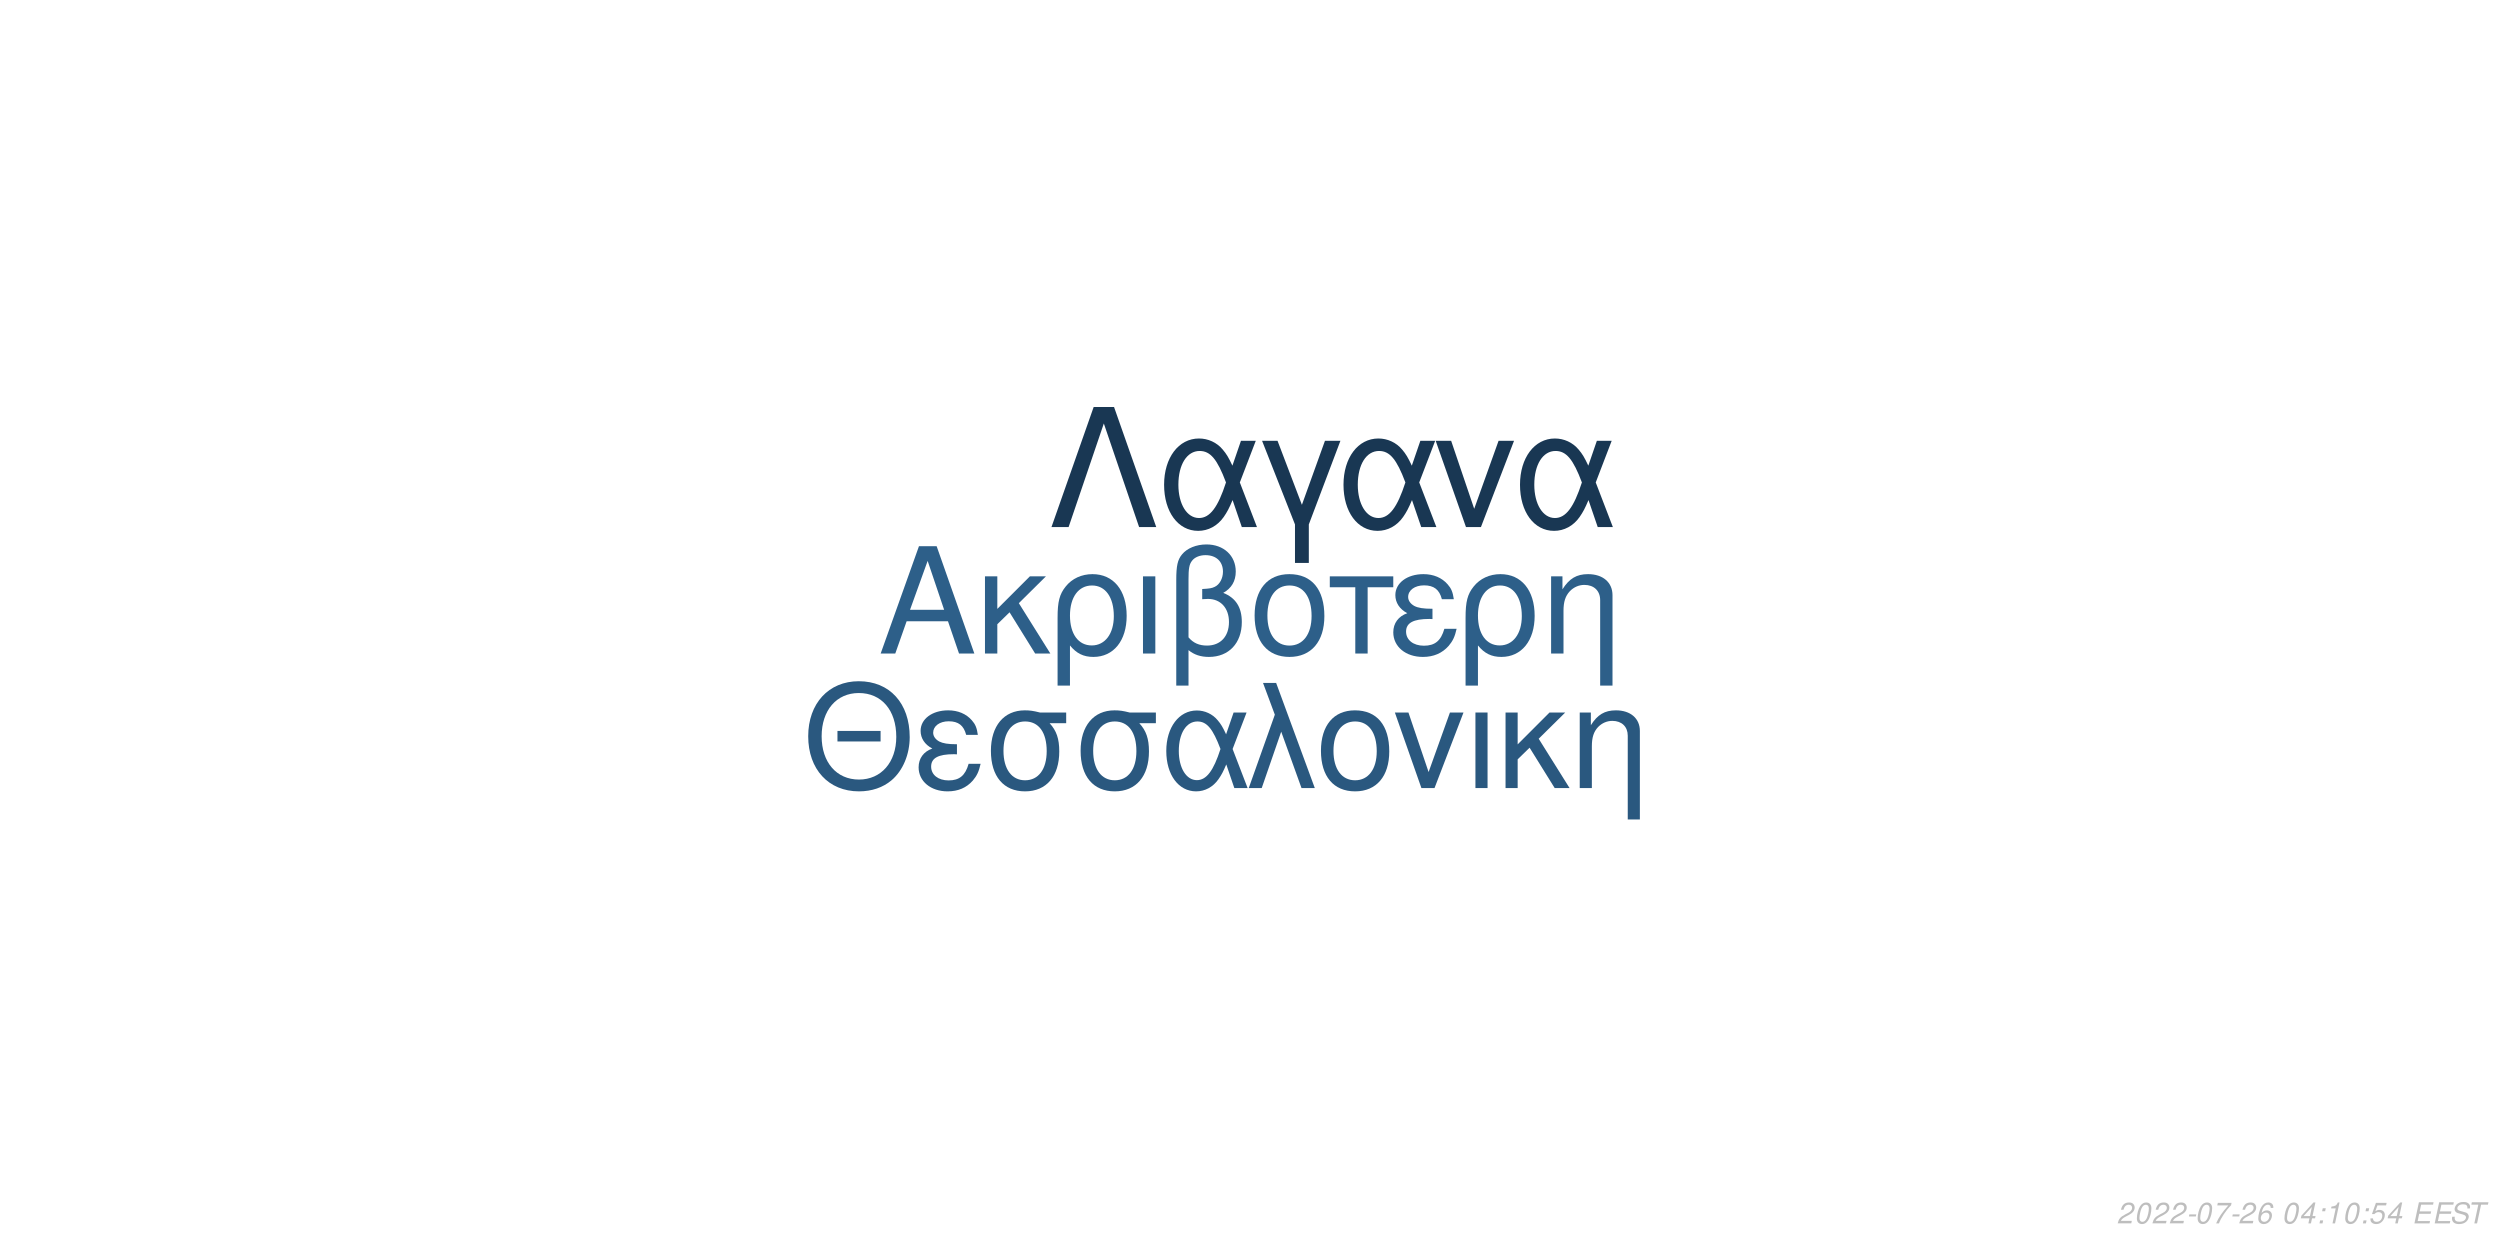
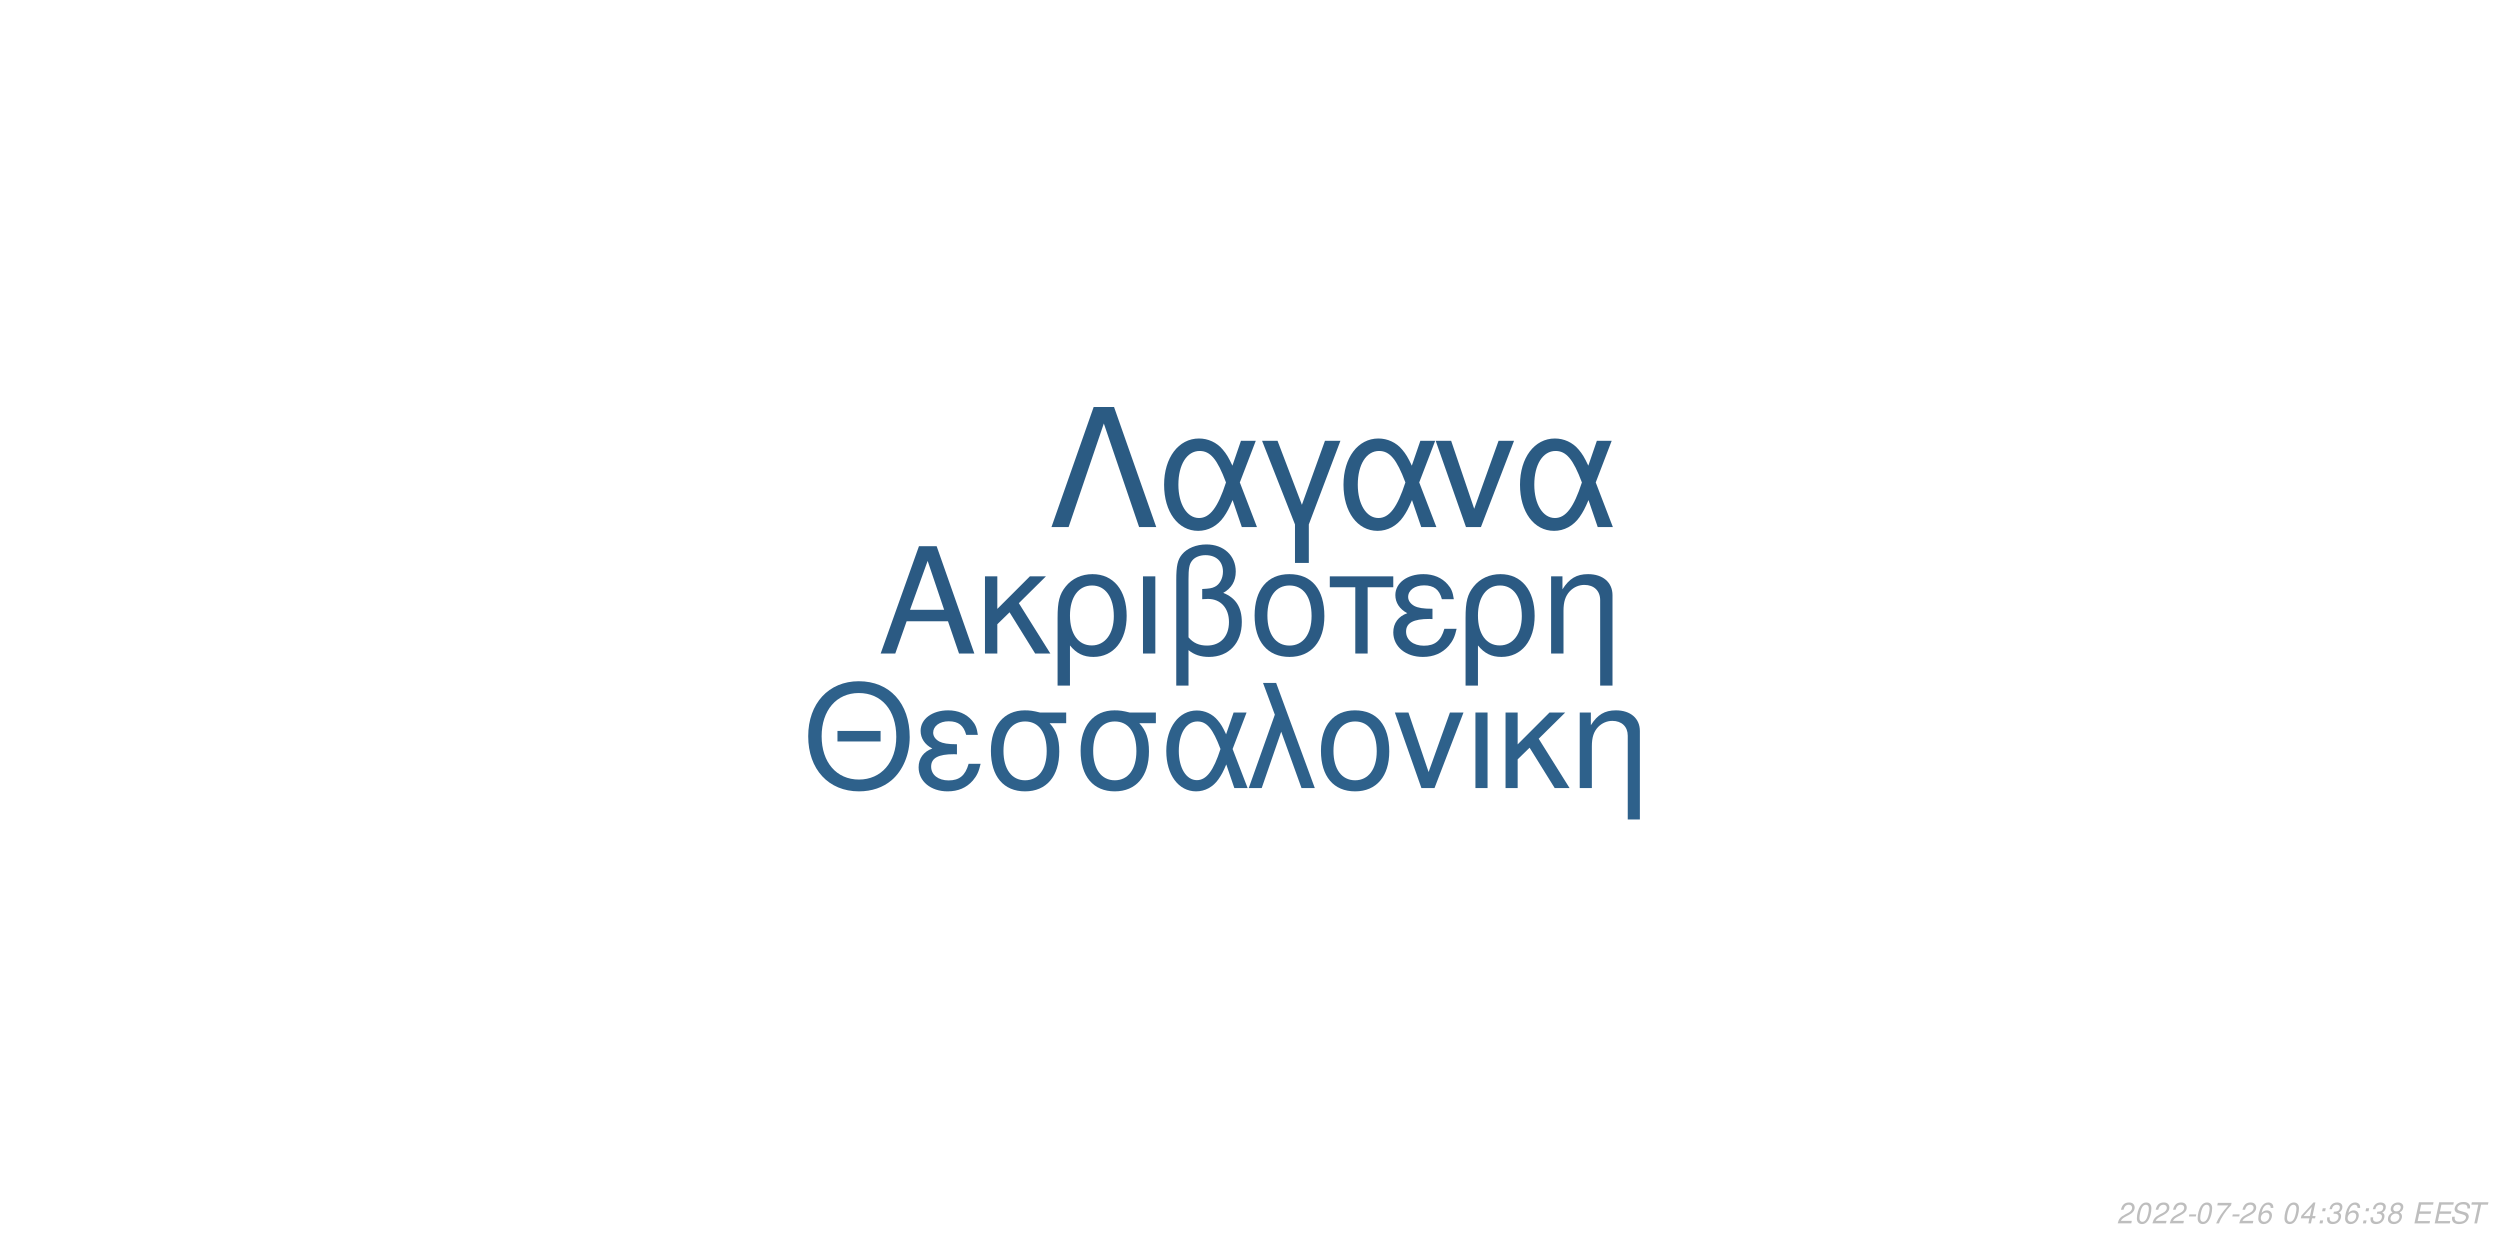
<svg xmlns="http://www.w3.org/2000/svg" xmlns:xlink="http://www.w3.org/1999/xlink" width="864pt" height="432pt" viewBox="0 0 864 432" version="1.1">
  <defs>
    <g>
      <symbol overflow="visible" id="glyph0-0">
        <path style="stroke:none;" d="" />
      </symbol>
      <symbol overflow="visible" id="glyph0-1">
        <path style="stroke:none;" d="M 24.125 -11.141 L 27.938 0 L 33.234 0 L 20.203 -37.094 L 14.094 -37.094 L 0.859 0 L 5.906 0 L 9.828 -11.141 Z M 22.797 -15.109 L 11 -15.109 L 17.094 -32.016 Z M 22.797 -15.109 " />
      </symbol>
      <symbol overflow="visible" id="glyph0-2">
        <path style="stroke:none;" d="M 7.172 -15.422 L 7.172 -26.672 L 2.906 -26.672 L 2.906 0 L 7.172 0 L 7.172 -10.125 L 11.406 -14.25 L 20.25 0 L 25.5 0 L 14.609 -17.406 L 23.969 -26.672 L 18.422 -26.672 Z M 7.172 -15.422 " />
      </symbol>
      <symbol overflow="visible" id="glyph0-3">
        <path style="stroke:none;" d="M 3 11.094 L 7.281 11.094 L 7.281 -2.797 C 9.516 -0.047 11.953 1.172 15.375 1.172 C 22.344 1.172 26.875 -4.422 26.875 -13.031 C 26.875 -21.891 22.297 -27.438 15.062 -27.438 C 11.297 -27.438 7.984 -25.906 5.797 -23.156 C 3.672 -20.516 3 -17.969 3 -12.359 Z M 14.906 -23.516 C 19.547 -23.516 22.438 -19.438 22.438 -12.922 C 22.438 -6.812 19.391 -2.797 14.812 -2.797 C 10.172 -2.797 7.281 -6.766 7.281 -13.125 C 7.281 -19.484 10.234 -23.516 14.906 -23.516 Z M 14.906 -23.516 " />
      </symbol>
      <symbol overflow="visible" id="glyph0-4">
        <path style="stroke:none;" d="M 3.516 0 L 7.781 0 L 7.781 -26.672 L 3.516 -26.672 Z M 3.516 0 " />
      </symbol>
      <symbol overflow="visible" id="glyph0-5">
        <path style="stroke:none;" d="M 4.016 11.094 L 8.25 11.094 L 8.25 -1.172 C 10.172 0.406 12.422 1.172 15.312 1.172 C 22.188 1.172 26.672 -3.609 26.672 -10.891 C 26.672 -15.984 24.578 -19.234 20.25 -20.969 C 23.109 -22.547 24.578 -25.031 24.578 -28.344 C 24.578 -33.844 20.406 -37.703 14.453 -37.703 C 10.938 -37.703 7.734 -36.391 6 -34.25 C 4.484 -32.422 4.016 -30.328 4.016 -25.391 Z M 8.25 -25.656 C 8.25 -29.359 8.5 -30.844 9.469 -32.062 C 10.375 -33.281 12.156 -34 14.094 -34 C 17.812 -34 20.156 -31.812 20.156 -28.297 C 20.156 -25.953 18.984 -23.812 17.297 -23.047 C 16.281 -22.547 15.469 -22.438 12.984 -22.297 L 12.984 -18.781 C 13.734 -18.828 14.344 -18.875 14.969 -18.875 C 19.344 -18.875 22.234 -15.719 22.234 -10.891 C 22.234 -5.906 19.281 -2.75 14.656 -2.75 C 11.953 -2.75 9.922 -3.609 8.25 -5.594 Z M 8.25 -25.656 " />
      </symbol>
      <symbol overflow="visible" id="glyph0-6">
        <path style="stroke:none;" d="M 14.094 -27.438 C 6.562 -27.438 2.094 -22.094 2.094 -13.125 C 2.094 -4.125 6.562 1.172 14.141 1.172 C 21.672 1.172 26.203 -4.172 26.203 -12.922 C 26.203 -22.188 21.828 -27.438 14.094 -27.438 Z M 14.141 -23.516 C 18.938 -23.516 21.781 -19.594 21.781 -12.984 C 21.781 -6.672 18.828 -2.75 14.141 -2.75 C 9.422 -2.75 6.516 -6.672 6.516 -13.125 C 6.516 -19.594 9.422 -23.516 14.141 -23.516 Z M 14.141 -23.516 " />
      </symbol>
      <symbol overflow="visible" id="glyph0-7">
        <path style="stroke:none;" d="M 7.891 0 L 12.156 0 L 12.156 -22.906 L 21.016 -22.906 L 21.016 -26.672 L -0.922 -26.672 L -0.922 -22.906 L 7.891 -22.906 Z M 7.891 0 " />
      </symbol>
      <symbol overflow="visible" id="glyph0-8">
        <path style="stroke:none;" d="M 14.562 -15.469 C 11.344 -15.469 9.562 -15.781 8.297 -16.438 C 6.922 -17.203 6.156 -18.328 6.156 -19.547 C 6.156 -21.891 8.453 -23.562 11.656 -23.562 C 15.062 -23.562 16.953 -22.094 17.812 -18.781 L 21.938 -18.781 C 21.578 -21.266 21.062 -22.5 19.797 -23.922 C 17.812 -26.203 14.906 -27.438 11.453 -27.438 C 5.797 -27.438 1.734 -24.375 1.734 -20.203 C 1.734 -17.609 3.156 -15.375 5.859 -13.938 C 2.797 -12.875 1.016 -10.484 1.016 -7.328 C 1.016 -2.391 5.297 1.172 11.25 1.172 C 14.969 1.172 17.906 -0.109 20.156 -2.641 C 21.578 -4.328 22.297 -5.797 22.906 -8.547 L 18.672 -8.547 C 17.5 -4.422 15.422 -2.703 11.609 -2.703 C 7.938 -2.703 5.438 -4.688 5.438 -7.578 C 5.438 -10.578 7.938 -11.953 13.484 -11.953 C 13.641 -11.953 14.094 -11.953 14.562 -11.906 Z M 14.562 -15.469 " />
      </symbol>
      <symbol overflow="visible" id="glyph0-9">
        <path style="stroke:none;" d="M 3.562 -26.672 L 3.562 0 L 7.844 0 L 7.844 -14.703 C 7.844 -17.906 8.5 -19.891 10.031 -21.531 C 11.406 -22.953 13.188 -23.719 15.062 -23.719 C 18.375 -23.719 20.516 -21.672 20.516 -18.469 L 20.516 11.094 L 24.781 11.094 L 24.781 -20.156 C 24.781 -24.578 21.469 -27.438 16.328 -27.438 C 12.359 -27.438 9.828 -25.906 7.484 -22.188 L 7.484 -26.672 Z M 3.562 -26.672 " />
      </symbol>
      <symbol overflow="visible" id="glyph1-0">
        <path style="stroke:none;" d="" />
      </symbol>
      <symbol overflow="visible" id="glyph1-1">
        <path style="stroke:none;" d="M 26.859 -19.734 L 11.953 -19.734 L 11.953 -16.094 L 26.859 -16.094 Z M 19.328 -36.922 C 8.922 -36.922 1.844 -29.25 1.844 -17.891 C 1.844 -6.484 8.875 1.141 19.391 1.141 C 23.812 1.141 27.703 -0.203 30.641 -2.688 C 34.578 -6.031 36.922 -11.656 36.922 -17.594 C 36.922 -29.297 30 -36.922 19.328 -36.922 Z M 19.328 -32.844 C 27.203 -32.844 32.281 -26.906 32.281 -17.688 C 32.281 -8.922 27.062 -2.938 19.391 -2.938 C 11.609 -2.938 6.484 -8.922 6.484 -17.891 C 6.484 -26.859 11.609 -32.844 19.328 -32.844 Z M 19.328 -32.844 " />
      </symbol>
      <symbol overflow="visible" id="glyph1-2">
        <path style="stroke:none;" d="M 14.25 -15.141 C 11.109 -15.141 9.375 -15.453 8.125 -16.094 C 6.781 -16.844 6.031 -17.938 6.031 -19.141 C 6.031 -21.422 8.266 -23.078 11.406 -23.078 C 14.75 -23.078 16.594 -21.625 17.438 -18.391 L 21.469 -18.391 C 21.125 -20.828 20.625 -22.031 19.391 -23.422 C 17.438 -25.656 14.594 -26.859 11.219 -26.859 C 5.688 -26.859 1.688 -23.875 1.688 -19.781 C 1.688 -17.234 3.094 -15.047 5.734 -13.656 C 2.734 -12.609 1 -10.266 1 -7.172 C 1 -2.344 5.188 1.141 11.016 1.141 C 14.656 1.141 17.547 -0.094 19.734 -2.594 C 21.125 -4.234 21.828 -5.688 22.422 -8.375 L 18.281 -8.375 C 17.141 -4.328 15.094 -2.641 11.359 -2.641 C 7.766 -2.641 5.328 -4.578 5.328 -7.422 C 5.328 -10.359 7.766 -11.703 13.203 -11.703 C 13.359 -11.703 13.797 -11.703 14.25 -11.656 Z M 14.25 -15.141 " />
      </symbol>
      <symbol overflow="visible" id="glyph1-3">
        <path style="stroke:none;" d="M 29 -26.109 L 19.938 -26.109 C 17.594 -26.703 16.438 -26.859 14.703 -26.859 C 7.469 -26.859 2.984 -21.469 2.984 -12.859 C 2.984 -4.031 7.375 1.141 14.797 1.141 C 22.172 1.141 26.609 -4.078 26.609 -12.656 C 26.609 -17.047 25.656 -19.828 23.266 -22.422 L 29 -22.422 Z M 14.797 -23.016 C 19.531 -23.016 22.266 -19.234 22.266 -12.75 C 22.266 -6.531 19.438 -2.688 14.797 -2.688 C 10.172 -2.688 7.328 -6.531 7.328 -12.859 C 7.328 -19.188 10.172 -23.016 14.797 -23.016 Z M 14.797 -23.016 " />
      </symbol>
      <symbol overflow="visible" id="glyph1-4">
        <path style="stroke:none;" d="M 29.344 -26.109 L 24.859 -26.109 L 22.266 -18.578 C 21.125 -21.031 20.484 -22.125 19.328 -23.469 C 17.547 -25.609 14.906 -26.812 12.156 -26.812 C 5.984 -26.812 1.594 -20.984 1.594 -12.812 C 1.594 -4.578 5.828 1.141 11.906 1.141 C 14.953 1.141 17.734 -0.344 19.625 -3.047 C 20.672 -4.531 21.281 -5.688 22.328 -8.172 L 25.109 0 L 29.703 0 L 24.516 -13.5 Z M 20.328 -13.5 C 17.891 -5.922 15.453 -2.734 12.156 -2.734 C 8.516 -2.734 5.922 -6.922 5.922 -12.812 C 5.922 -18.938 8.516 -23.016 12.359 -23.016 C 15.594 -23.016 17.688 -20.531 20.328 -13.5 Z M 20.328 -13.5 " />
      </symbol>
      <symbol overflow="visible" id="glyph1-5">
        <path style="stroke:none;" d="M 1.094 0 L 5.578 0 L 12.312 -19.484 L 19.328 0 L 23.922 0 L 10.562 -36.328 L 6.031 -36.328 L 10.109 -25.359 Z M 1.094 0 " />
      </symbol>
      <symbol overflow="visible" id="glyph1-6">
        <path style="stroke:none;" d="M 13.797 -26.859 C 6.422 -26.859 2.047 -21.625 2.047 -12.859 C 2.047 -4.031 6.422 1.141 13.859 1.141 C 21.234 1.141 25.656 -4.078 25.656 -12.656 C 25.656 -21.719 21.375 -26.859 13.797 -26.859 Z M 13.859 -23.016 C 18.531 -23.016 21.328 -19.188 21.328 -12.703 C 21.328 -6.531 18.438 -2.688 13.859 -2.688 C 9.219 -2.688 6.375 -6.531 6.375 -12.859 C 6.375 -19.188 9.219 -23.016 13.859 -23.016 Z M 13.859 -23.016 " />
      </symbol>
      <symbol overflow="visible" id="glyph1-7">
        <path style="stroke:none;" d="M 14.297 0 L 24.312 -26.109 L 19.625 -26.109 L 12.25 -5.531 L 5.281 -26.109 L 0.594 -26.109 L 9.766 0 Z M 14.297 0 " />
      </symbol>
      <symbol overflow="visible" id="glyph1-8">
        <path style="stroke:none;" d="M 3.438 0 L 7.625 0 L 7.625 -26.109 L 3.438 -26.109 Z M 3.438 0 " />
      </symbol>
      <symbol overflow="visible" id="glyph1-9">
        <path style="stroke:none;" d="M 7.031 -15.094 L 7.031 -26.109 L 2.844 -26.109 L 2.844 0 L 7.031 0 L 7.031 -9.922 L 11.156 -13.953 L 19.828 0 L 24.969 0 L 14.297 -17.047 L 23.469 -26.109 L 18.031 -26.109 Z M 7.031 -15.094 " />
      </symbol>
      <symbol overflow="visible" id="glyph1-10">
        <path style="stroke:none;" d="M 3.484 -26.109 L 3.484 0 L 7.672 0 L 7.672 -14.406 C 7.672 -17.547 8.328 -19.484 9.812 -21.078 C 11.156 -22.469 12.906 -23.219 14.75 -23.219 C 17.984 -23.219 20.078 -21.234 20.078 -18.094 L 20.078 10.859 L 24.266 10.859 L 24.266 -19.734 C 24.266 -24.062 21.031 -26.859 16 -26.859 C 12.109 -26.859 9.609 -25.359 7.328 -21.719 L 7.328 -26.109 Z M 3.484 -26.109 " />
      </symbol>
      <symbol overflow="visible" id="glyph2-0">
        <path style="stroke:none;" d="" />
      </symbol>
      <symbol overflow="visible" id="glyph2-1">
        <path style="stroke:none;" d="M 22.531 -41.484 L 15.484 -41.484 L 0.906 0 L 6.828 0 L 19 -35.797 L 31.188 0 L 37.109 0 Z M 22.531 -41.484 " />
      </symbol>
      <symbol overflow="visible" id="glyph2-2">
        <path style="stroke:none;" d="M 33.516 -29.812 L 28.391 -29.812 L 25.438 -21.219 C 24.125 -24.016 23.391 -25.266 22.078 -26.797 C 20.031 -29.25 17.016 -30.609 13.891 -30.609 C 6.828 -30.609 1.828 -23.953 1.828 -14.625 C 1.828 -5.234 6.656 1.312 13.594 1.312 C 17.078 1.312 20.266 -0.391 22.422 -3.469 C 23.609 -5.172 24.297 -6.484 25.5 -9.328 L 28.688 0 L 33.922 0 L 28 -15.422 Z M 23.219 -15.422 C 20.422 -6.766 17.641 -3.125 13.891 -3.125 C 9.734 -3.125 6.766 -7.906 6.766 -14.625 C 6.766 -21.625 9.734 -26.297 14.109 -26.297 C 17.812 -26.297 20.203 -23.453 23.219 -15.422 Z M 23.219 -15.422 " />
      </symbol>
      <symbol overflow="visible" id="glyph2-3">
        <path style="stroke:none;" d="M 12.062 12.406 L 16.844 12.406 L 16.844 -0.906 L 27.766 -29.812 L 22.422 -29.812 L 14.453 -7.688 L 6.031 -29.812 L 0.688 -29.812 L 12.062 -0.906 Z M 12.062 12.406 " />
      </symbol>
      <symbol overflow="visible" id="glyph2-4">
        <path style="stroke:none;" d="M 16.328 0 L 27.766 -29.812 L 22.422 -29.812 L 14 -6.312 L 6.031 -29.812 L 0.688 -29.812 L 11.156 0 Z M 16.328 0 " />
      </symbol>
      <symbol overflow="visible" id="glyph3-0">
        <path style="stroke:none;" d="" />
      </symbol>
      <symbol overflow="visible" id="glyph3-1">
        <path style="stroke:none;" d="M 5.234 -0.875 L 1.469 -0.875 C 1.641 -1.375 2.203 -1.891 3.109 -2.344 L 4.234 -2.938 C 5.562 -3.625 6.219 -4.469 6.219 -5.484 C 6.219 -5.938 6.062 -6.359 5.797 -6.656 C 5.469 -7.047 4.984 -7.234 4.312 -7.234 C 2.766 -7.234 1.891 -6.453 1.484 -4.734 L 2.375 -4.734 C 2.484 -5.188 2.609 -5.484 2.797 -5.75 C 3.094 -6.203 3.609 -6.453 4.188 -6.453 C 4.891 -6.453 5.344 -6.031 5.344 -5.375 C 5.344 -4.703 4.859 -4.094 4.016 -3.656 L 2.984 -3.125 C 1.234 -2.188 0.797 -1.656 0.344 -0.016 L 5.047 -0.016 Z M 5.234 -0.875 " />
      </symbol>
      <symbol overflow="visible" id="glyph3-2">
        <path style="stroke:none;" d="M 4.203 -7.234 C 3.375 -7.234 2.688 -6.812 2.125 -5.984 C 1.484 -5.047 0.984 -3.188 0.984 -1.734 C 0.984 -1.109 1.172 -0.562 1.484 -0.266 C 1.797 0.047 2.281 0.234 2.766 0.234 C 3.625 0.234 4.281 -0.156 4.859 -1.016 C 5.516 -1.953 6 -3.797 6 -5.266 C 6 -6.5 5.328 -7.234 4.203 -7.234 Z M 4.094 -6.453 C 4.734 -6.453 5.125 -5.984 5.125 -5.156 C 5.125 -4.203 4.781 -2.625 4.406 -1.812 C 3.984 -0.938 3.516 -0.547 2.875 -0.547 C 2.25 -0.547 1.875 -1.031 1.875 -1.828 C 1.875 -2.797 2.203 -4.344 2.594 -5.203 C 2.984 -6.047 3.453 -6.453 4.094 -6.453 Z M 4.094 -6.453 " />
      </symbol>
      <symbol overflow="visible" id="glyph3-3">
        <path style="stroke:none;" d="M 3.516 -3.125 L 1.125 -3.125 L 0.969 -2.406 L 3.359 -2.406 Z M 3.516 -3.125 " />
      </symbol>
      <symbol overflow="visible" id="glyph3-4">
        <path style="stroke:none;" d="M 6.703 -7.094 L 1.953 -7.094 L 1.766 -6.219 L 5.594 -6.219 C 3.344 -3.688 2.266 -2.109 1.375 0 L 2.344 0 C 3.031 -1.906 4.828 -4.594 6.547 -6.281 Z M 6.703 -7.094 " />
      </symbol>
      <symbol overflow="visible" id="glyph3-5">
        <path style="stroke:none;" d="M 6.125 -5.344 L 6.141 -5.625 C 6.141 -6.609 5.453 -7.234 4.391 -7.234 C 3.438 -7.234 2.641 -6.719 2.016 -5.703 C 1.422 -4.781 0.938 -2.953 0.938 -1.688 C 0.938 -0.516 1.688 0.234 2.859 0.234 C 3.703 0.234 4.438 -0.156 5 -0.875 C 5.406 -1.422 5.672 -2.156 5.672 -2.766 C 5.672 -3.812 4.969 -4.5 3.906 -4.5 C 3.234 -4.5 2.672 -4.234 2.094 -3.625 C 2.406 -5.375 3.234 -6.453 4.25 -6.453 C 4.703 -6.453 5.062 -6.234 5.172 -5.844 C 5.203 -5.719 5.234 -5.578 5.25 -5.344 Z M 3.656 -3.734 C 4.344 -3.734 4.797 -3.281 4.797 -2.625 C 4.797 -1.469 3.984 -0.547 2.984 -0.547 C 2.297 -0.547 1.812 -1.047 1.812 -1.766 C 1.812 -2.859 2.625 -3.734 3.656 -3.734 Z M 3.656 -3.734 " />
      </symbol>
      <symbol overflow="visible" id="glyph3-6">
        <path style="stroke:none;" d="" />
      </symbol>
      <symbol overflow="visible" id="glyph3-7">
        <path style="stroke:none;" d="M 3.625 -1.75 L 3.266 0 L 4.141 0 L 4.516 -1.75 L 5.562 -1.75 L 5.734 -2.531 L 4.688 -2.531 L 5.688 -7.234 L 5.016 -7.234 L 0.844 -2.672 L 0.641 -1.75 Z M 3.797 -2.531 L 1.594 -2.531 L 4.469 -5.703 Z M 3.797 -2.531 " />
      </symbol>
      <symbol overflow="visible" id="glyph3-8">
        <path style="stroke:none;" d="M 2.359 -1.031 L 1.312 -1.031 L 1.094 0 L 2.141 0 Z M 3.266 -5.234 L 2.219 -5.234 L 2 -4.203 L 3.047 -4.203 Z M 3.266 -5.234 " />
      </symbol>
      <symbol overflow="visible" id="glyph3-9">
-         <path style="stroke:none;" d="M 3.703 -5.188 L 2.594 0 L 3.469 0 L 5.016 -7.234 L 4.438 -7.234 C 3.906 -6.156 3.688 -6.016 2.234 -5.812 L 2.109 -5.188 Z M 3.703 -5.188 " />
+         <path style="stroke:none;" d="M 2.922 -3.312 C 3.125 -3.344 3.234 -3.344 3.375 -3.344 C 4.203 -3.344 4.688 -3 4.688 -2.406 C 4.688 -1.312 3.906 -0.547 2.781 -0.547 C 2.047 -0.547 1.594 -0.938 1.594 -1.562 C 1.594 -1.719 1.609 -1.844 1.656 -2.094 L 0.766 -2.094 C 0.734 -1.797 0.719 -1.641 0.719 -1.469 C 0.719 -0.375 1.406 0.234 2.641 0.234 C 3.547 0.234 4.297 -0.078 4.812 -0.656 C 5.266 -1.156 5.562 -1.875 5.562 -2.547 C 5.562 -3.125 5.344 -3.453 4.797 -3.734 C 5.641 -4.234 6.016 -4.844 6.016 -5.734 C 6.016 -6.656 5.312 -7.234 4.203 -7.234 C 3.375 -7.234 2.672 -6.938 2.188 -6.375 C 1.891 -6.031 1.703 -5.641 1.516 -4.906 L 2.391 -4.906 C 2.5 -5.359 2.594 -5.594 2.734 -5.812 C 3.047 -6.234 3.516 -6.453 4.078 -6.453 C 4.734 -6.453 5.141 -6.125 5.141 -5.578 C 5.141 -5.188 5.016 -4.797 4.797 -4.547 C 4.516 -4.234 4 -4.062 3.266 -4.062 L 3.078 -4.062 Z M 2.922 -3.312 " />
      </symbol>
      <symbol overflow="visible" id="glyph3-10">
-         <path style="stroke:none;" d="M 6.297 -7.094 L 2.594 -7.094 L 1.234 -3.234 L 2.047 -3.234 C 2.656 -3.766 2.938 -3.906 3.531 -3.906 C 4.328 -3.906 4.797 -3.453 4.797 -2.688 C 4.797 -1.438 3.969 -0.547 2.828 -0.547 C 2.031 -0.547 1.609 -0.938 1.578 -1.734 L 0.703 -1.734 L 0.703 -1.516 C 0.703 -0.938 0.844 -0.547 1.188 -0.266 C 1.562 0.062 2.078 0.234 2.703 0.234 C 3.656 0.234 4.391 -0.156 4.984 -0.922 C 5.422 -1.5 5.672 -2.234 5.672 -2.953 C 5.672 -4 4.938 -4.672 3.812 -4.672 C 3.328 -4.672 2.906 -4.547 2.406 -4.234 L 3.109 -6.219 L 6.109 -6.219 Z M 6.297 -7.094 " />
+         <path style="stroke:none;" d="M 4.766 -3.797 C 5.078 -3.969 5.234 -4.078 5.438 -4.234 C 5.812 -4.594 6.062 -5.172 6.062 -5.734 C 6.062 -6.625 5.344 -7.234 4.266 -7.234 C 2.812 -7.234 1.703 -6.219 1.703 -4.875 C 1.703 -4.406 1.875 -4.125 2.359 -3.812 C 1.297 -3.312 0.75 -2.516 0.75 -1.469 C 0.75 -0.438 1.547 0.234 2.812 0.234 C 3.656 0.234 4.359 -0.094 4.938 -0.734 C 5.359 -1.234 5.609 -1.859 5.609 -2.438 C 5.609 -3.047 5.312 -3.516 4.766 -3.797 Z M 4.109 -6.453 C 4.797 -6.453 5.188 -6.125 5.188 -5.578 C 5.188 -5.266 5.062 -4.922 4.859 -4.672 C 4.562 -4.312 4.188 -4.156 3.656 -4.156 C 2.984 -4.156 2.594 -4.453 2.594 -4.984 C 2.594 -5.859 3.203 -6.453 4.109 -6.453 Z M 3.453 -3.406 C 4.234 -3.406 4.734 -2.984 4.734 -2.312 C 4.734 -1.312 3.922 -0.547 2.875 -0.547 C 2.125 -0.547 1.625 -0.969 1.625 -1.625 C 1.625 -2.609 2.438 -3.406 3.453 -3.406 Z M 3.453 -3.406 " />
      </symbol>
      <symbol overflow="visible" id="glyph3-11">
        <path style="stroke:none;" d="M 2.547 -3.312 L 6.5 -3.312 L 6.688 -4.141 L 2.719 -4.141 L 3.219 -6.469 L 7.344 -6.469 L 7.516 -7.297 L 2.453 -7.297 L 0.906 0 L 6.125 0 L 6.297 -0.812 L 2.016 -0.812 Z M 2.547 -3.312 " />
      </symbol>
      <symbol overflow="visible" id="glyph3-12">
        <path style="stroke:none;" d="M 7.062 -5.156 C 7.125 -5.438 7.141 -5.562 7.141 -5.703 C 7.141 -6.156 6.938 -6.594 6.594 -6.891 C 6.188 -7.25 5.656 -7.406 4.875 -7.406 C 3.844 -7.406 3.047 -7.125 2.5 -6.562 C 2.094 -6.141 1.781 -5.438 1.781 -4.922 C 1.781 -4.297 2.219 -3.766 2.891 -3.562 L 4.594 -3.094 C 5.406 -2.859 5.734 -2.578 5.734 -2.094 C 5.734 -1.781 5.547 -1.406 5.266 -1.141 C 4.844 -0.766 4.266 -0.578 3.453 -0.578 C 2.328 -0.578 1.812 -0.984 1.812 -1.906 C 1.812 -2.047 1.812 -2.125 1.844 -2.312 L 0.984 -2.312 C 0.906 -2.062 0.891 -1.906 0.891 -1.688 C 0.891 -0.484 1.797 0.234 3.297 0.234 C 4.359 0.234 5.234 -0.062 5.812 -0.609 C 6.344 -1.078 6.688 -1.797 6.688 -2.375 C 6.688 -2.641 6.609 -2.906 6.453 -3.156 C 6.234 -3.5 5.938 -3.703 5.469 -3.828 L 3.75 -4.312 C 2.984 -4.547 2.734 -4.734 2.734 -5.188 C 2.734 -5.547 2.875 -5.844 3.188 -6.109 C 3.547 -6.438 4.031 -6.594 4.703 -6.594 C 5.266 -6.594 5.688 -6.484 5.906 -6.297 C 6.094 -6.125 6.219 -5.797 6.219 -5.516 C 6.219 -5.422 6.203 -5.344 6.188 -5.156 Z M 7.062 -5.156 " />
      </symbol>
      <symbol overflow="visible" id="glyph3-13">
        <path style="stroke:none;" d="M 4.938 -6.469 L 7.312 -6.469 L 7.484 -7.297 L 1.75 -7.297 L 1.578 -6.469 L 3.984 -6.469 L 2.609 0 L 3.547 0 Z M 4.938 -6.469 " />
      </symbol>
    </g>
  </defs>
  <g id="surface1">
    <rect x="0" y="0" width="864" height="432" style="fill:rgb(100%,100%,100%);fill-opacity:1;stroke:none;" />
-     <g style="fill:rgb(17.647%,37.255%,53.725%);fill-opacity:1;">
+     <g style="fill:rgb(16.863%,35.294%,51.373%);fill-opacity:1;">
      <use xlink:href="#glyph0-1" x="303.5" y="225.861" />
      <use xlink:href="#glyph0-2" x="337.5" y="225.861" />
      <use xlink:href="#glyph0-3" x="362.5" y="225.861" />
      <use xlink:href="#glyph0-4" x="391.5" y="225.861" />
      <use xlink:href="#glyph0-5" x="402.5" y="225.861" />
      <use xlink:href="#glyph0-6" x="431.5" y="225.861" />
      <use xlink:href="#glyph0-7" x="460.5" y="225.861" />
      <use xlink:href="#glyph0-8" x="480.5" y="225.861" />
      <use xlink:href="#glyph0-3" x="503.5" y="225.861" />
      <use xlink:href="#glyph0-9" x="532.5" y="225.861" />
    </g>
-     <g style="fill:rgb(16.471%,34.51%,49.804%);fill-opacity:1;">
+     <g style="fill:rgb(18.039%,38.039%,54.51%);fill-opacity:1;">
      <use xlink:href="#glyph1-1" x="277.473" y="272.354" />
      <use xlink:href="#glyph1-2" x="316.473" y="272.354" />
      <use xlink:href="#glyph1-3" x="339.473" y="272.354" />
      <use xlink:href="#glyph1-3" x="370.473" y="272.354" />
      <use xlink:href="#glyph1-4" x="401.473" y="272.354" />
      <use xlink:href="#glyph1-5" x="430.473" y="272.354" />
      <use xlink:href="#glyph1-6" x="454.473" y="272.354" />
      <use xlink:href="#glyph1-7" x="481.473" y="272.354" />
      <use xlink:href="#glyph1-8" x="506.473" y="272.354" />
      <use xlink:href="#glyph1-9" x="517.473" y="272.354" />
      <use xlink:href="#glyph1-10" x="542.473" y="272.354" />
    </g>
-     <g style="fill:rgb(9.804%,21.569%,32.549%);fill-opacity:1;">
+     <g style="fill:rgb(16.863%,35.686%,51.373%);fill-opacity:1;">
      <use xlink:href="#glyph2-1" x="362.484" y="182.152" />
      <use xlink:href="#glyph2-2" x="400.484" y="182.152" />
      <use xlink:href="#glyph2-3" x="435.484" y="182.152" />
      <use xlink:href="#glyph2-2" x="462.484" y="182.152" />
      <use xlink:href="#glyph2-4" x="495.484" y="182.152" />
      <use xlink:href="#glyph2-2" x="523.484" y="182.152" />
    </g>
    <g style="fill:rgb(74.51%,74.51%,74.51%);fill-opacity:1;">
      <use xlink:href="#glyph3-1" x="731.52" y="422.81" />
      <use xlink:href="#glyph3-2" x="737.52" y="422.81" />
      <use xlink:href="#glyph3-1" x="743.52" y="422.81" />
      <use xlink:href="#glyph3-1" x="749.52" y="422.81" />
      <use xlink:href="#glyph3-3" x="755.52" y="422.81" />
      <use xlink:href="#glyph3-2" x="758.52" y="422.81" />
      <use xlink:href="#glyph3-4" x="764.52" y="422.81" />
      <use xlink:href="#glyph3-3" x="770.52" y="422.81" />
      <use xlink:href="#glyph3-1" x="773.52" y="422.81" />
      <use xlink:href="#glyph3-5" x="779.52" y="422.81" />
      <use xlink:href="#glyph3-6" x="785.52" y="422.81" />
      <use xlink:href="#glyph3-2" x="788.52" y="422.81" />
      <use xlink:href="#glyph3-7" x="794.52" y="422.81" />
      <use xlink:href="#glyph3-8" x="800.52" y="422.81" />
      <use xlink:href="#glyph3-9" x="803.52" y="422.81" />
-       <use xlink:href="#glyph3-2" x="809.52" y="422.81" />
+       <use xlink:href="#glyph3-5" x="809.52" y="422.81" />
      <use xlink:href="#glyph3-8" x="815.52" y="422.81" />
-       <use xlink:href="#glyph3-10" x="818.52" y="422.81" />
-       <use xlink:href="#glyph3-7" x="824.52" y="422.81" />
+       <use xlink:href="#glyph3-9" x="818.52" y="422.81" />
+       <use xlink:href="#glyph3-10" x="824.52" y="422.81" />
      <use xlink:href="#glyph3-6" x="830.52" y="422.81" />
      <use xlink:href="#glyph3-11" x="833.52" y="422.81" />
      <use xlink:href="#glyph3-11" x="840.52" y="422.81" />
      <use xlink:href="#glyph3-12" x="846.52" y="422.81" />
      <use xlink:href="#glyph3-13" x="852.52" y="422.81" />
    </g>
  </g>
</svg>
